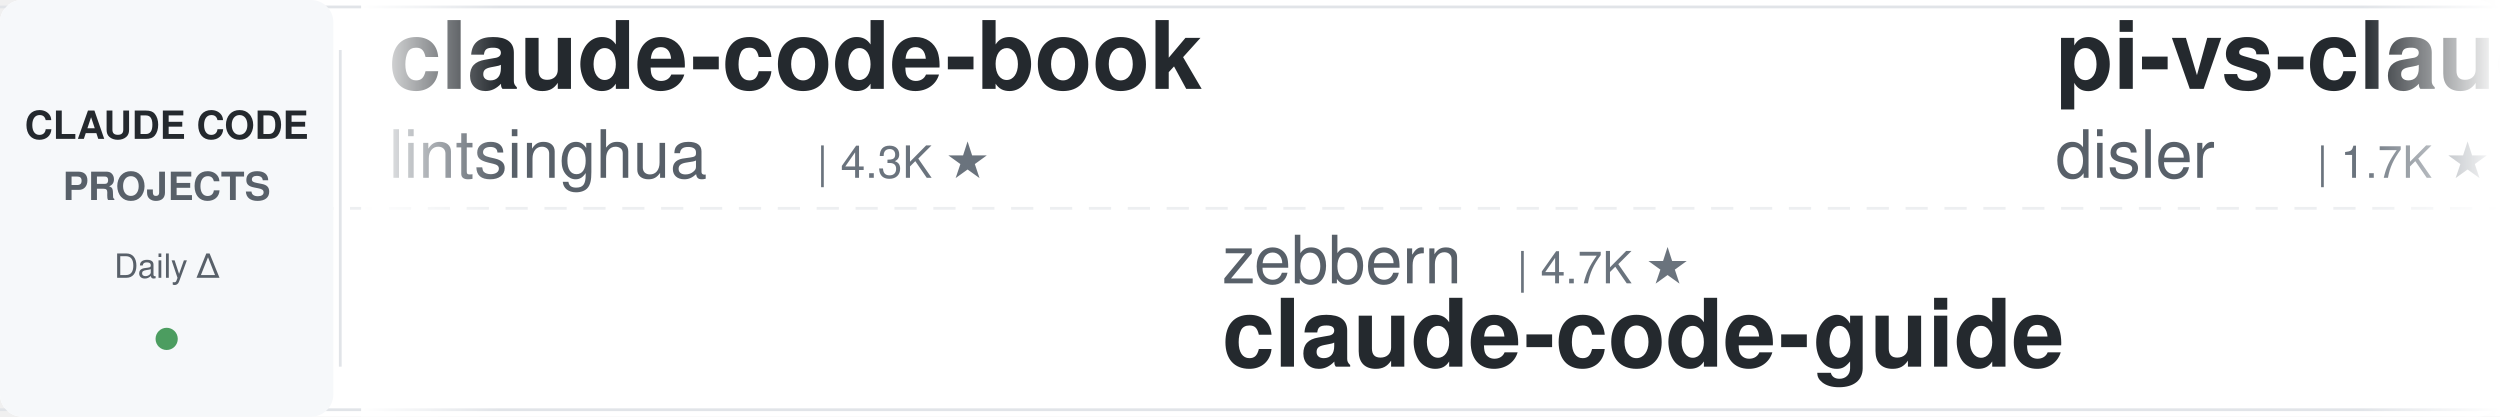
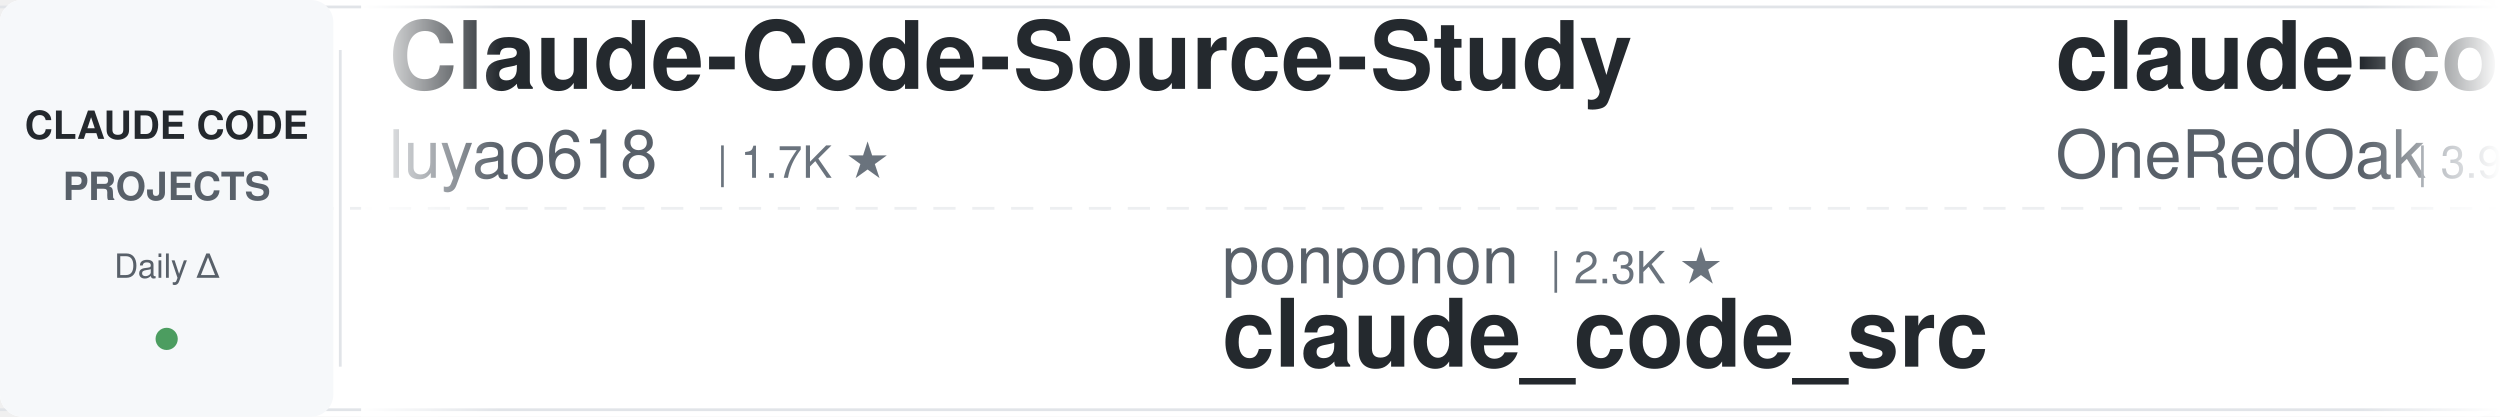
<svg xmlns="http://www.w3.org/2000/svg" width="900" height="150">
  <defs>
    <linearGradient id="leftFade" x1="0%" y1="0%" x2="100%" y2="0%">
      <stop offset="0%" style="stop-color:#ffffff;stop-opacity:1" />
      <stop offset="100%" style="stop-color:#ffffff;stop-opacity:0" />
    </linearGradient>
    <linearGradient id="rightFade" x1="0%" y1="0%" x2="100%" y2="0%">
      <stop offset="0%" style="stop-color:#ffffff;stop-opacity:0" />
      <stop offset="100%" style="stop-color:#ffffff;stop-opacity:1" />
    </linearGradient>
  </defs>
  <rect width="900" height="150" fill="#ffffff" rx="8" />
  <rect x="0" y="2" width="900" height="1" fill="#e1e4e8" />
  <rect x="0" y="147" width="900" height="1" fill="#e1e4e8" />
  <line x1="0" y1="75" x2="900" y2="75" stroke="#e1e4e8" stroke-width="1" stroke-dasharray="8 6" opacity="0.6" />
  <rect x="0" y="0" width="120" height="150" fill="#f6f8fa" rx="8" />
  <text x="60" y="50" font-family="-apple-system, BlinkMacSystemFont, 'Segoe UI', Helvetica, Arial, sans-serif" font-size="14" font-weight="600" fill="#24292e" text-anchor="middle">CLAUDE CODE</text>
  <text x="60" y="72" font-family="-apple-system, BlinkMacSystemFont, 'Segoe UI', Helvetica, Arial, sans-serif" font-size="14" font-weight="600" fill="#586069" text-anchor="middle">PROJECTS</text>
  <text x="60" y="100" font-family="-apple-system, BlinkMacSystemFont, 'Segoe UI', Helvetica, Arial, sans-serif" font-size="12" font-weight="500" fill="#586069" text-anchor="middle">Daily Δ</text>
  <circle cx="60" cy="122" r="4" fill="#22863a" opacity="0.8" />
  <rect x="122" y="18" width="1" height="114" fill="#e1e4e8" />
  <clipPath id="tickerClip">
    <rect x="130" y="0" width="770" height="150" />
  </clipPath>
  <g clip-path="url(#tickerClip)">
    <g id="tickerItems">
      <animateTransform attributeName="transform" attributeType="XML" type="translate" from="0 0" to="-3000 0" dur="54s" repeatCount="indefinite" />
      <g transform="translate(0, 0)">
-         <text x="140" y="32" font-family="-apple-system, BlinkMacSystemFont, 'Segoe UI', Helvetica, Arial, sans-serif" font-size="34" font-weight="600" fill="#24292e">claude-code-book</text>
-         <text x="140" y="64" font-family="-apple-system, BlinkMacSystemFont, 'Segoe UI', Helvetica, Arial, sans-serif" font-size="24" font-weight="400" fill="#586069">lintsinghua</text>
-         <text x="294" y="64" font-family="-apple-system, BlinkMacSystemFont, 'Segoe UI', Helvetica, Arial, sans-serif" font-size="16" font-weight="500" fill="#6a737d">| 4.3K ★</text>
+         <text x="140" y="32" font-family="-apple-system, BlinkMacSystemFont, 'Segoe UI', Helvetica, Arial, sans-serif" font-size="34" font-weight="600" fill="#24292e">Claude-Code-Source-Study</text>
+         <text x="140" y="64" font-family="-apple-system, BlinkMacSystemFont, 'Segoe UI', Helvetica, Arial, sans-serif" font-size="24" font-weight="400" fill="#586069">luyao618</text>
+         <text x="258" y="64" font-family="-apple-system, BlinkMacSystemFont, 'Segoe UI', Helvetica, Arial, sans-serif" font-size="16" font-weight="500" fill="#6a737d">| 1.7K ★</text>
      </g>
      <g transform="translate(300, 0)">
-         <text x="140" y="102" font-family="-apple-system, BlinkMacSystemFont, 'Segoe UI', Helvetica, Arial, sans-serif" font-size="24" font-weight="400" fill="#586069">zebbern</text>
-         <text x="246" y="102" font-family="-apple-system, BlinkMacSystemFont, 'Segoe UI', Helvetica, Arial, sans-serif" font-size="16" font-weight="500" fill="#6a737d">| 4.7K ★</text>
-         <text x="140" y="132" font-family="-apple-system, BlinkMacSystemFont, 'Segoe UI', Helvetica, Arial, sans-serif" font-size="34" font-weight="600" fill="#24292e">claude-code-guide</text>
+         <text x="140" y="102" font-family="-apple-system, BlinkMacSystemFont, 'Segoe UI', Helvetica, Arial, sans-serif" font-size="24" font-weight="400" fill="#586069">ponponon</text>
+         <text x="258" y="102" font-family="-apple-system, BlinkMacSystemFont, 'Segoe UI', Helvetica, Arial, sans-serif" font-size="16" font-weight="500" fill="#6a737d">| 2.3K ★</text>
+         <text x="140" y="132" font-family="-apple-system, BlinkMacSystemFont, 'Segoe UI', Helvetica, Arial, sans-serif" font-size="34" font-weight="600" fill="#24292e">claude_code_src</text>
      </g>
      <g transform="translate(600, 0)">
-         <text x="140" y="32" font-family="-apple-system, BlinkMacSystemFont, 'Segoe UI', Helvetica, Arial, sans-serif" font-size="34" font-weight="600" fill="#24292e">pi-vs-claude-code</text>
-         <text x="140" y="64" font-family="-apple-system, BlinkMacSystemFont, 'Segoe UI', Helvetica, Arial, sans-serif" font-size="24" font-weight="400" fill="#586069">disler</text>
-         <text x="234" y="64" font-family="-apple-system, BlinkMacSystemFont, 'Segoe UI', Helvetica, Arial, sans-serif" font-size="16" font-weight="500" fill="#6a737d">| 1.7K ★</text>
+         <text x="140" y="32" font-family="-apple-system, BlinkMacSystemFont, 'Segoe UI', Helvetica, Arial, sans-serif" font-size="34" font-weight="600" fill="#24292e">claude-code-workflows</text>
+         <text x="140" y="64" font-family="-apple-system, BlinkMacSystemFont, 'Segoe UI', Helvetica, Arial, sans-serif" font-size="24" font-weight="400" fill="#586069">OneRedOak</text>
+         <text x="270" y="64" font-family="-apple-system, BlinkMacSystemFont, 'Segoe UI', Helvetica, Arial, sans-serif" font-size="16" font-weight="500" fill="#6a737d">| 3.9K ★</text>
      </g>
      <g transform="translate(900, 0)">
-         <text x="140" y="102" font-family="-apple-system, BlinkMacSystemFont, 'Segoe UI', Helvetica, Arial, sans-serif" font-size="24" font-weight="400" fill="#586069">anthropics</text>
-         <text x="282" y="102" font-family="-apple-system, BlinkMacSystemFont, 'Segoe UI', Helvetica, Arial, sans-serif" font-size="16" font-weight="500" fill="#6a737d">| 1.0K ★</text>
-         <text x="140" y="132" font-family="-apple-system, BlinkMacSystemFont, 'Segoe UI', Helvetica, Arial, sans-serif" font-size="34" font-weight="600" fill="#24292e">claude-code-base-action</text>
+         <text x="140" y="102" font-family="-apple-system, BlinkMacSystemFont, 'Segoe UI', Helvetica, Arial, sans-serif" font-size="24" font-weight="400" fill="#586069">ding113</text>
+         <text x="246" y="102" font-family="-apple-system, BlinkMacSystemFont, 'Segoe UI', Helvetica, Arial, sans-serif" font-size="16" font-weight="500" fill="#6a737d">| 3.4K ★</text>
+         <text x="140" y="132" font-family="-apple-system, BlinkMacSystemFont, 'Segoe UI', Helvetica, Arial, sans-serif" font-size="34" font-weight="600" fill="#24292e">claude-code-hub</text>
      </g>
      <g transform="translate(1200, 0)">
-         <text x="140" y="32" font-family="-apple-system, BlinkMacSystemFont, 'Segoe UI', Helvetica, Arial, sans-serif" font-size="34" font-weight="600" fill="#24292e">awesome-claude-code-plug...</text>
-         <text x="140" y="64" font-family="-apple-system, BlinkMacSystemFont, 'Segoe UI', Helvetica, Arial, sans-serif" font-size="24" font-weight="400" fill="#586069">ccplugins</text>
-         <text x="270" y="64" font-family="-apple-system, BlinkMacSystemFont, 'Segoe UI', Helvetica, Arial, sans-serif" font-size="16" font-weight="500" fill="#6a737d">| 993 ★</text>
+         <text x="140" y="32" font-family="-apple-system, BlinkMacSystemFont, 'Segoe UI', Helvetica, Arial, sans-serif" font-size="34" font-weight="600" fill="#24292e">Dive-into-Claude-Code</text>
+         <text x="140" y="64" font-family="-apple-system, BlinkMacSystemFont, 'Segoe UI', Helvetica, Arial, sans-serif" font-size="24" font-weight="400" fill="#586069">VILA-Lab</text>
+         <text x="258" y="64" font-family="-apple-system, BlinkMacSystemFont, 'Segoe UI', Helvetica, Arial, sans-serif" font-size="16" font-weight="500" fill="#6a737d">| 2.2K ★</text>
      </g>
      <g transform="translate(1500, 0)">
+         <text x="140" y="102" font-family="-apple-system, BlinkMacSystemFont, 'Segoe UI', Helvetica, Arial, sans-serif" font-size="24" font-weight="400" fill="#586069">jqueryscript</text>
+         <text x="306" y="102" font-family="-apple-system, BlinkMacSystemFont, 'Segoe UI', Helvetica, Arial, sans-serif" font-size="16" font-weight="500" fill="#6a737d">| 541 ★</text>
+         <text x="140" y="132" font-family="-apple-system, BlinkMacSystemFont, 'Segoe UI', Helvetica, Arial, sans-serif" font-size="34" font-weight="600" fill="#24292e">awesome-claude-code</text>
+       </g>
+       <g transform="translate(1800, 0)">
+         <text x="140" y="32" font-family="-apple-system, BlinkMacSystemFont, 'Segoe UI', Helvetica, Arial, sans-serif" font-size="34" font-weight="600" fill="#24292e">claude-code-guide</text>
+         <text x="140" y="64" font-family="-apple-system, BlinkMacSystemFont, 'Segoe UI', Helvetica, Arial, sans-serif" font-size="24" font-weight="400" fill="#586069">zebbern</text>
+         <text x="246" y="64" font-family="-apple-system, BlinkMacSystemFont, 'Segoe UI', Helvetica, Arial, sans-serif" font-size="16" font-weight="500" fill="#6a737d">| 4.7K ★</text>
+       </g>
+       <g transform="translate(2100, 0)">
+         <text x="140" y="102" font-family="-apple-system, BlinkMacSystemFont, 'Segoe UI', Helvetica, Arial, sans-serif" font-size="24" font-weight="400" fill="#586069">affaan-m</text>
+         <text x="258" y="102" font-family="-apple-system, BlinkMacSystemFont, 'Segoe UI', Helvetica, Arial, sans-serif" font-size="16" font-weight="500" fill="#6a737d">| 295.3K ★</text>
+         <text x="140" y="132" font-family="-apple-system, BlinkMacSystemFont, 'Segoe UI', Helvetica, Arial, sans-serif" font-size="34" font-weight="600" fill="#24292e">ECC</text>
+       </g>
+       <g transform="translate(2400, 0)">
+         <text x="140" y="32" font-family="-apple-system, BlinkMacSystemFont, 'Segoe UI', Helvetica, Arial, sans-serif" font-size="34" font-weight="600" fill="#24292e">claude-code-analysis</text>
+         <text x="140" y="64" font-family="-apple-system, BlinkMacSystemFont, 'Segoe UI', Helvetica, Arial, sans-serif" font-size="24" font-weight="400" fill="#586069">liuup</text>
+         <text x="222" y="64" font-family="-apple-system, BlinkMacSystemFont, 'Segoe UI', Helvetica, Arial, sans-serif" font-size="16" font-weight="500" fill="#6a737d">| 4.1K ★</text>
+       </g>
+       <g transform="translate(2700, 0)">
        <text x="140" y="102" font-family="-apple-system, BlinkMacSystemFont, 'Segoe UI', Helvetica, Arial, sans-serif" font-size="24" font-weight="400" fill="#586069">Windy3f3f3f3f</text>
        <text x="318" y="102" font-family="-apple-system, BlinkMacSystemFont, 'Segoe UI', Helvetica, Arial, sans-serif" font-size="16" font-weight="500" fill="#6a737d">| 2.8K ★</text>
        <text x="140" y="132" font-family="-apple-system, BlinkMacSystemFont, 'Segoe UI', Helvetica, Arial, sans-serif" font-size="34" font-weight="600" fill="#24292e">claude-code-from-scratch</text>
      </g>
-       <g transform="translate(1800, 0)">
-         <text x="140" y="32" font-family="-apple-system, BlinkMacSystemFont, 'Segoe UI', Helvetica, Arial, sans-serif" font-size="34" font-weight="600" fill="#24292e">claude-code-engineering</text>
-         <text x="140" y="64" font-family="-apple-system, BlinkMacSystemFont, 'Segoe UI', Helvetica, Arial, sans-serif" font-size="24" font-weight="400" fill="#586069">huangjia2019</text>
-         <text x="306" y="64" font-family="-apple-system, BlinkMacSystemFont, 'Segoe UI', Helvetica, Arial, sans-serif" font-size="16" font-weight="500" fill="#6a737d">| 1.1K ★</text>
-       </g>
-       <g transform="translate(2100, 0)">
-         <text x="140" y="102" font-family="-apple-system, BlinkMacSystemFont, 'Segoe UI', Helvetica, Arial, sans-serif" font-size="24" font-weight="400" fill="#586069">jhlee0409</text>
-         <text x="270" y="102" font-family="-apple-system, BlinkMacSystemFont, 'Segoe UI', Helvetica, Arial, sans-serif" font-size="16" font-weight="500" fill="#6a737d">| 2.3K ★</text>
-         <text x="140" y="132" font-family="-apple-system, BlinkMacSystemFont, 'Segoe UI', Helvetica, Arial, sans-serif" font-size="34" font-weight="600" fill="#24292e">claude-code-history-view...</text>
-       </g>
-       <g transform="translate(2400, 0)">
-         <text x="140" y="32" font-family="-apple-system, BlinkMacSystemFont, 'Segoe UI', Helvetica, Arial, sans-serif" font-size="34" font-weight="600" fill="#24292e">claude-code-local</text>
-         <text x="140" y="64" font-family="-apple-system, BlinkMacSystemFont, 'Segoe UI', Helvetica, Arial, sans-serif" font-size="24" font-weight="400" fill="#586069">nicedreamzapp</text>
-         <text x="318" y="64" font-family="-apple-system, BlinkMacSystemFont, 'Segoe UI', Helvetica, Arial, sans-serif" font-size="16" font-weight="500" fill="#6a737d">| 3.4K ★</text>
-       </g>
-       <g transform="translate(2700, 0)">
-         <text x="140" y="102" font-family="-apple-system, BlinkMacSystemFont, 'Segoe UI', Helvetica, Arial, sans-serif" font-size="24" font-weight="400" fill="#586069">musistudio</text>
-         <text x="282" y="102" font-family="-apple-system, BlinkMacSystemFont, 'Segoe UI', Helvetica, Arial, sans-serif" font-size="16" font-weight="500" fill="#6a737d">| 38.0K ★</text>
-         <text x="140" y="132" font-family="-apple-system, BlinkMacSystemFont, 'Segoe UI', Helvetica, Arial, sans-serif" font-size="34" font-weight="600" fill="#24292e">claude-code-router</text>
-       </g>
      <g transform="translate(3000, 0)">
-         <text x="140" y="32" font-family="-apple-system, BlinkMacSystemFont, 'Segoe UI', Helvetica, Arial, sans-serif" font-size="34" font-weight="600" fill="#24292e">claude-code-book</text>
-         <text x="140" y="64" font-family="-apple-system, BlinkMacSystemFont, 'Segoe UI', Helvetica, Arial, sans-serif" font-size="24" font-weight="400" fill="#586069">lintsinghua</text>
-         <text x="294" y="64" font-family="-apple-system, BlinkMacSystemFont, 'Segoe UI', Helvetica, Arial, sans-serif" font-size="16" font-weight="500" fill="#6a737d">| 4.3K ★</text>
+         <text x="140" y="32" font-family="-apple-system, BlinkMacSystemFont, 'Segoe UI', Helvetica, Arial, sans-serif" font-size="34" font-weight="600" fill="#24292e">Claude-Code-Source-Study</text>
+         <text x="140" y="64" font-family="-apple-system, BlinkMacSystemFont, 'Segoe UI', Helvetica, Arial, sans-serif" font-size="24" font-weight="400" fill="#586069">luyao618</text>
+         <text x="258" y="64" font-family="-apple-system, BlinkMacSystemFont, 'Segoe UI', Helvetica, Arial, sans-serif" font-size="16" font-weight="500" fill="#6a737d">| 1.7K ★</text>
      </g>
      <g transform="translate(3300, 0)">
-         <text x="140" y="102" font-family="-apple-system, BlinkMacSystemFont, 'Segoe UI', Helvetica, Arial, sans-serif" font-size="24" font-weight="400" fill="#586069">zebbern</text>
-         <text x="246" y="102" font-family="-apple-system, BlinkMacSystemFont, 'Segoe UI', Helvetica, Arial, sans-serif" font-size="16" font-weight="500" fill="#6a737d">| 4.7K ★</text>
-         <text x="140" y="132" font-family="-apple-system, BlinkMacSystemFont, 'Segoe UI', Helvetica, Arial, sans-serif" font-size="34" font-weight="600" fill="#24292e">claude-code-guide</text>
+         <text x="140" y="102" font-family="-apple-system, BlinkMacSystemFont, 'Segoe UI', Helvetica, Arial, sans-serif" font-size="24" font-weight="400" fill="#586069">ponponon</text>
+         <text x="258" y="102" font-family="-apple-system, BlinkMacSystemFont, 'Segoe UI', Helvetica, Arial, sans-serif" font-size="16" font-weight="500" fill="#6a737d">| 2.3K ★</text>
+         <text x="140" y="132" font-family="-apple-system, BlinkMacSystemFont, 'Segoe UI', Helvetica, Arial, sans-serif" font-size="34" font-weight="600" fill="#24292e">claude_code_src</text>
      </g>
      <g transform="translate(3600, 0)">
-         <text x="140" y="32" font-family="-apple-system, BlinkMacSystemFont, 'Segoe UI', Helvetica, Arial, sans-serif" font-size="34" font-weight="600" fill="#24292e">pi-vs-claude-code</text>
-         <text x="140" y="64" font-family="-apple-system, BlinkMacSystemFont, 'Segoe UI', Helvetica, Arial, sans-serif" font-size="24" font-weight="400" fill="#586069">disler</text>
-         <text x="234" y="64" font-family="-apple-system, BlinkMacSystemFont, 'Segoe UI', Helvetica, Arial, sans-serif" font-size="16" font-weight="500" fill="#6a737d">| 1.7K ★</text>
+         <text x="140" y="32" font-family="-apple-system, BlinkMacSystemFont, 'Segoe UI', Helvetica, Arial, sans-serif" font-size="34" font-weight="600" fill="#24292e">claude-code-workflows</text>
+         <text x="140" y="64" font-family="-apple-system, BlinkMacSystemFont, 'Segoe UI', Helvetica, Arial, sans-serif" font-size="24" font-weight="400" fill="#586069">OneRedOak</text>
+         <text x="270" y="64" font-family="-apple-system, BlinkMacSystemFont, 'Segoe UI', Helvetica, Arial, sans-serif" font-size="16" font-weight="500" fill="#6a737d">| 3.9K ★</text>
      </g>
      <g transform="translate(3900, 0)">
-         <text x="140" y="102" font-family="-apple-system, BlinkMacSystemFont, 'Segoe UI', Helvetica, Arial, sans-serif" font-size="24" font-weight="400" fill="#586069">anthropics</text>
-         <text x="282" y="102" font-family="-apple-system, BlinkMacSystemFont, 'Segoe UI', Helvetica, Arial, sans-serif" font-size="16" font-weight="500" fill="#6a737d">| 1.0K ★</text>
-         <text x="140" y="132" font-family="-apple-system, BlinkMacSystemFont, 'Segoe UI', Helvetica, Arial, sans-serif" font-size="34" font-weight="600" fill="#24292e">claude-code-base-action</text>
+         <text x="140" y="102" font-family="-apple-system, BlinkMacSystemFont, 'Segoe UI', Helvetica, Arial, sans-serif" font-size="24" font-weight="400" fill="#586069">ding113</text>
+         <text x="246" y="102" font-family="-apple-system, BlinkMacSystemFont, 'Segoe UI', Helvetica, Arial, sans-serif" font-size="16" font-weight="500" fill="#6a737d">| 3.4K ★</text>
+         <text x="140" y="132" font-family="-apple-system, BlinkMacSystemFont, 'Segoe UI', Helvetica, Arial, sans-serif" font-size="34" font-weight="600" fill="#24292e">claude-code-hub</text>
      </g>
    </g>
  </g>
  <rect x="130" y="0" width="50" height="150" fill="url(#leftFade)" />
  <rect x="850" y="0" width="50" height="150" fill="url(#rightFade)" />
</svg>
